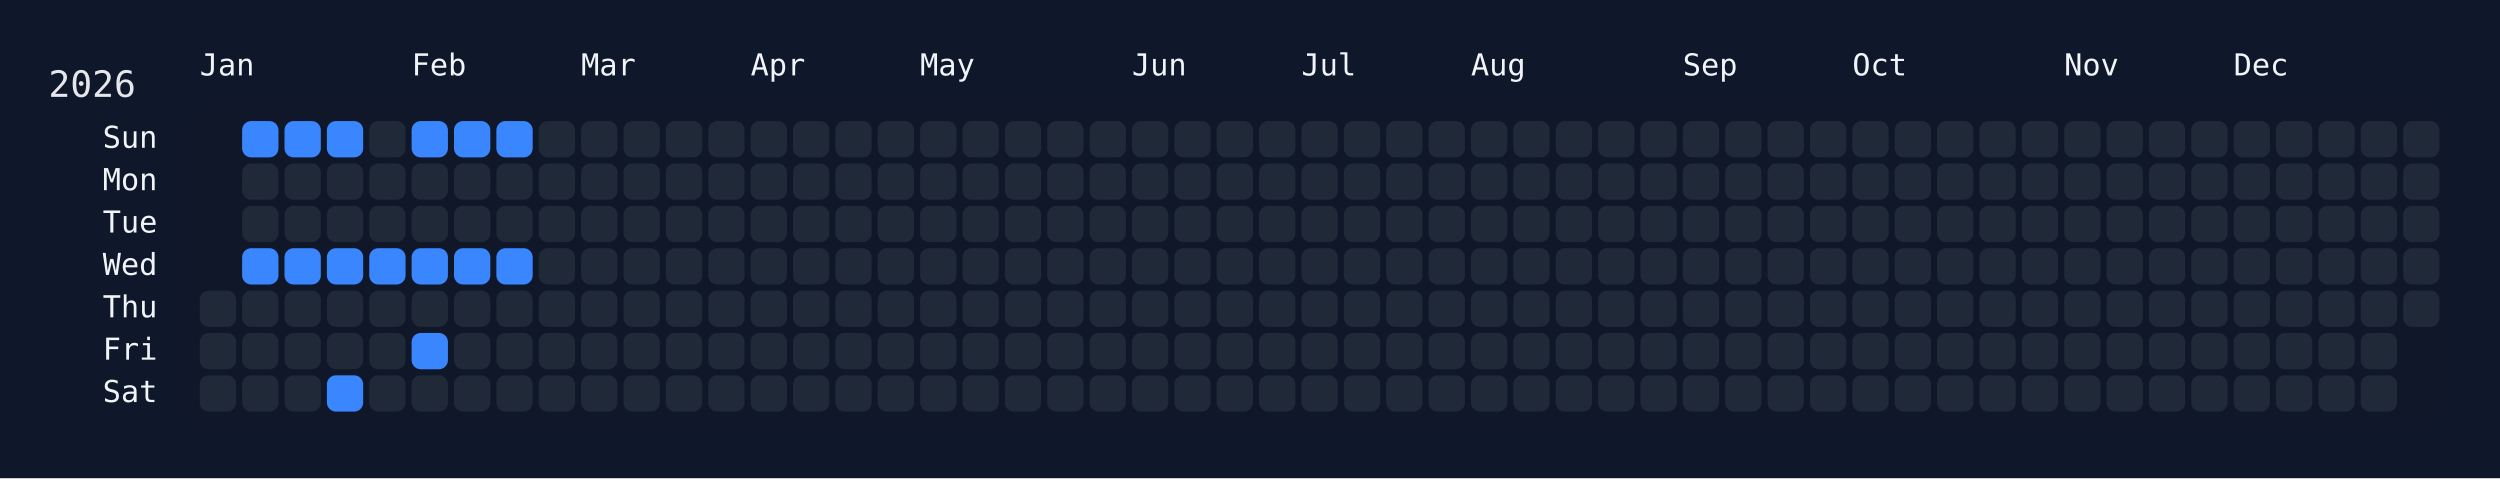
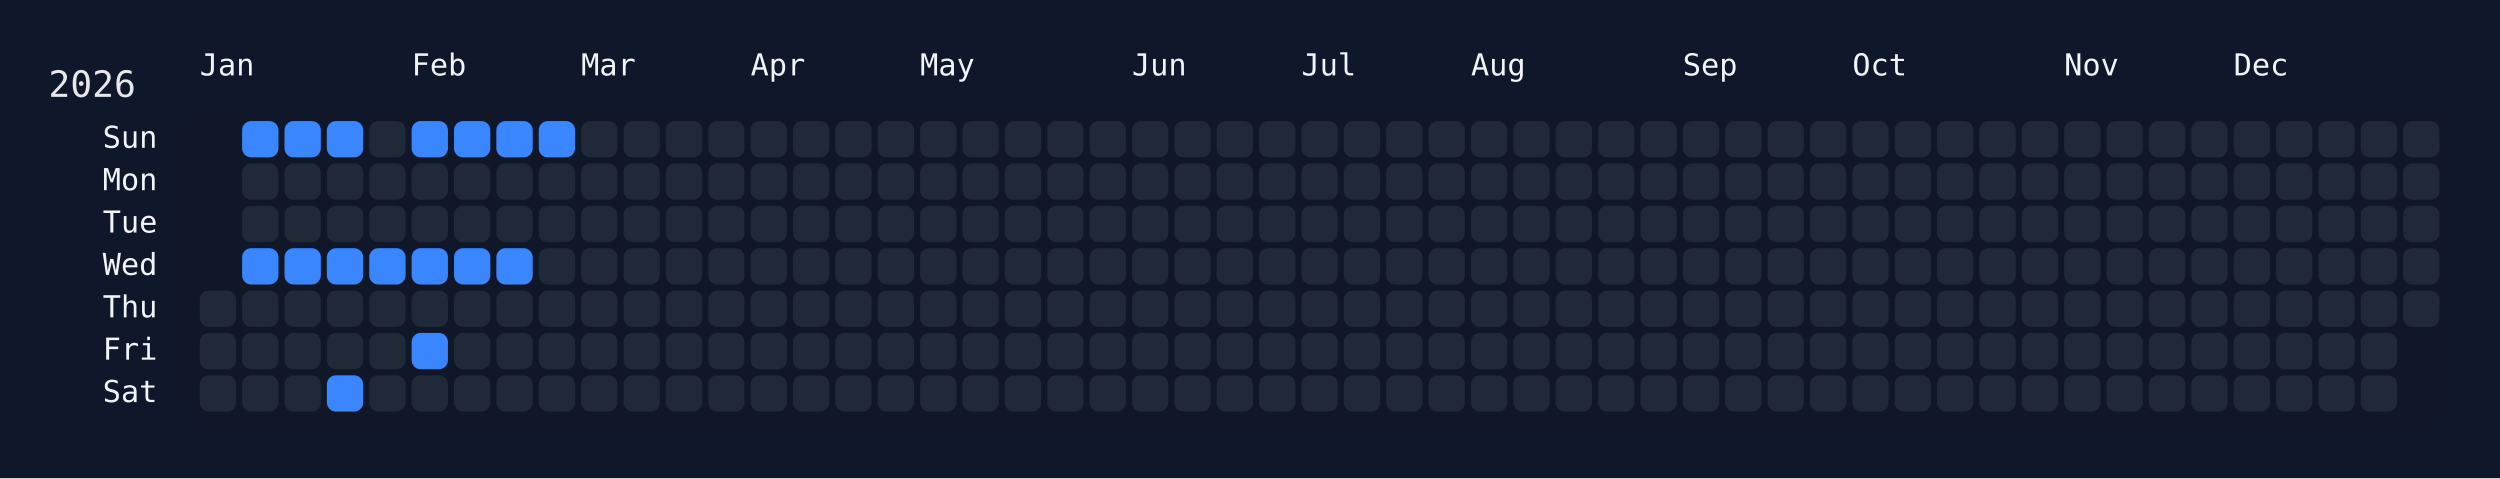
<svg xmlns="http://www.w3.org/2000/svg" width="826" height="158" viewBox="0 0 826 158">
  <rect width="826" height="158" fill="#0f172a" />
  <rect x="60" y="34" width="750" height="108" rx="12" ry="12" fill="rgba(15, 23, 42, 0.8)" />
  <text x="16" y="32" font-size="12" fill="#e5e7eb" font-family="JetBrains Mono, ui-monospace, SFMono-Regular, Menlo, Monaco, Consolas, monospace">2026</text>
  <text x="66" y="18" font-size="10" fill="#f1f5f9" font-family="JetBrains Mono, ui-monospace, SFMono-Regular, Menlo, Monaco, Consolas, monospace" dominant-baseline="hanging">Jan</text>
  <text x="136" y="18" font-size="10" fill="#f1f5f9" font-family="JetBrains Mono, ui-monospace, SFMono-Regular, Menlo, Monaco, Consolas, monospace" dominant-baseline="hanging">Feb</text>
  <text x="192" y="18" font-size="10" fill="#f1f5f9" font-family="JetBrains Mono, ui-monospace, SFMono-Regular, Menlo, Monaco, Consolas, monospace" dominant-baseline="hanging">Mar</text>
  <text x="248" y="18" font-size="10" fill="#f1f5f9" font-family="JetBrains Mono, ui-monospace, SFMono-Regular, Menlo, Monaco, Consolas, monospace" dominant-baseline="hanging">Apr</text>
  <text x="304" y="18" font-size="10" fill="#f1f5f9" font-family="JetBrains Mono, ui-monospace, SFMono-Regular, Menlo, Monaco, Consolas, monospace" dominant-baseline="hanging">May</text>
  <text x="374" y="18" font-size="10" fill="#f1f5f9" font-family="JetBrains Mono, ui-monospace, SFMono-Regular, Menlo, Monaco, Consolas, monospace" dominant-baseline="hanging">Jun</text>
  <text x="430" y="18" font-size="10" fill="#f1f5f9" font-family="JetBrains Mono, ui-monospace, SFMono-Regular, Menlo, Monaco, Consolas, monospace" dominant-baseline="hanging">Jul</text>
  <text x="486" y="18" font-size="10" fill="#f1f5f9" font-family="JetBrains Mono, ui-monospace, SFMono-Regular, Menlo, Monaco, Consolas, monospace" dominant-baseline="hanging">Aug</text>
  <text x="556" y="18" font-size="10" fill="#f1f5f9" font-family="JetBrains Mono, ui-monospace, SFMono-Regular, Menlo, Monaco, Consolas, monospace" dominant-baseline="hanging">Sep</text>
  <text x="612" y="18" font-size="10" fill="#f1f5f9" font-family="JetBrains Mono, ui-monospace, SFMono-Regular, Menlo, Monaco, Consolas, monospace" dominant-baseline="hanging">Oct</text>
  <text x="682" y="18" font-size="10" fill="#f1f5f9" font-family="JetBrains Mono, ui-monospace, SFMono-Regular, Menlo, Monaco, Consolas, monospace" dominant-baseline="hanging">Nov</text>
  <text x="738" y="18" font-size="10" fill="#f1f5f9" font-family="JetBrains Mono, ui-monospace, SFMono-Regular, Menlo, Monaco, Consolas, monospace" dominant-baseline="hanging">Dec</text>
  <text x="52" y="46.0" font-size="10" fill="#f1f5f9" font-family="JetBrains Mono, ui-monospace, SFMono-Regular, Menlo, Monaco, Consolas, monospace" text-anchor="end" dominant-baseline="middle">Sun</text>
  <text x="52" y="60.0" font-size="10" fill="#f1f5f9" font-family="JetBrains Mono, ui-monospace, SFMono-Regular, Menlo, Monaco, Consolas, monospace" text-anchor="end" dominant-baseline="middle">Mon</text>
  <text x="52" y="74.0" font-size="10" fill="#f1f5f9" font-family="JetBrains Mono, ui-monospace, SFMono-Regular, Menlo, Monaco, Consolas, monospace" text-anchor="end" dominant-baseline="middle">Tue</text>
  <text x="52" y="88.0" font-size="10" fill="#f1f5f9" font-family="JetBrains Mono, ui-monospace, SFMono-Regular, Menlo, Monaco, Consolas, monospace" text-anchor="end" dominant-baseline="middle">Wed</text>
  <text x="52" y="102.0" font-size="10" fill="#f1f5f9" font-family="JetBrains Mono, ui-monospace, SFMono-Regular, Menlo, Monaco, Consolas, monospace" text-anchor="end" dominant-baseline="middle">Thu</text>
  <text x="52" y="116.0" font-size="10" fill="#f1f5f9" font-family="JetBrains Mono, ui-monospace, SFMono-Regular, Menlo, Monaco, Consolas, monospace" text-anchor="end" dominant-baseline="middle">Fri</text>
  <text x="52" y="130.0" font-size="10" fill="#f1f5f9" font-family="JetBrains Mono, ui-monospace, SFMono-Regular, Menlo, Monaco, Consolas, monospace" text-anchor="end" dominant-baseline="middle">Sat</text>
  <g transform="translate(66,40)">
    <rect x="0" y="56" width="12" height="12" rx="3" ry="3" fill="#1f2937" data-date="2026-01-01" />
    <rect x="0" y="70" width="12" height="12" rx="3" ry="3" fill="#1f2937" data-date="2026-01-02" />
    <rect x="0" y="84" width="12" height="12" rx="3" ry="3" fill="#1f2937" data-date="2026-01-03" />
    <rect x="14" y="0" width="12" height="12" rx="3" ry="3" fill="#3a86ff" data-date="2026-01-04" />
    <rect x="14" y="14" width="12" height="12" rx="3" ry="3" fill="#1f2937" data-date="2026-01-05" />
    <rect x="14" y="28" width="12" height="12" rx="3" ry="3" fill="#1f2937" data-date="2026-01-06" />
    <rect x="14" y="42" width="12" height="12" rx="3" ry="3" fill="#3a86ff" data-date="2026-01-07" />
    <rect x="14" y="56" width="12" height="12" rx="3" ry="3" fill="#1f2937" data-date="2026-01-08" />
    <rect x="14" y="70" width="12" height="12" rx="3" ry="3" fill="#1f2937" data-date="2026-01-09" />
    <rect x="14" y="84" width="12" height="12" rx="3" ry="3" fill="#1f2937" data-date="2026-01-10" />
    <rect x="28" y="0" width="12" height="12" rx="3" ry="3" fill="#3a86ff" data-date="2026-01-11" />
    <rect x="28" y="14" width="12" height="12" rx="3" ry="3" fill="#1f2937" data-date="2026-01-12" />
    <rect x="28" y="28" width="12" height="12" rx="3" ry="3" fill="#1f2937" data-date="2026-01-13" />
    <rect x="28" y="42" width="12" height="12" rx="3" ry="3" fill="#3a86ff" data-date="2026-01-14" />
    <rect x="28" y="56" width="12" height="12" rx="3" ry="3" fill="#1f2937" data-date="2026-01-15" />
    <rect x="28" y="70" width="12" height="12" rx="3" ry="3" fill="#1f2937" data-date="2026-01-16" />
    <rect x="28" y="84" width="12" height="12" rx="3" ry="3" fill="#1f2937" data-date="2026-01-17" />
    <rect x="42" y="0" width="12" height="12" rx="3" ry="3" fill="#3a86ff" data-date="2026-01-18" />
    <rect x="42" y="14" width="12" height="12" rx="3" ry="3" fill="#1f2937" data-date="2026-01-19" />
    <rect x="42" y="28" width="12" height="12" rx="3" ry="3" fill="#1f2937" data-date="2026-01-20" />
    <rect x="42" y="42" width="12" height="12" rx="3" ry="3" fill="#3a86ff" data-date="2026-01-21" />
    <rect x="42" y="56" width="12" height="12" rx="3" ry="3" fill="#1f2937" data-date="2026-01-22" />
    <rect x="42" y="70" width="12" height="12" rx="3" ry="3" fill="#1f2937" data-date="2026-01-23" />
    <rect x="42" y="84" width="12" height="12" rx="3" ry="3" fill="#3a86ff" data-date="2026-01-24" />
    <rect x="56" y="0" width="12" height="12" rx="3" ry="3" fill="#1f2937" data-date="2026-01-25" />
    <rect x="56" y="14" width="12" height="12" rx="3" ry="3" fill="#1f2937" data-date="2026-01-26" />
    <rect x="56" y="28" width="12" height="12" rx="3" ry="3" fill="#1f2937" data-date="2026-01-27" />
    <rect x="56" y="42" width="12" height="12" rx="3" ry="3" fill="#3a86ff" data-date="2026-01-28" />
    <rect x="56" y="56" width="12" height="12" rx="3" ry="3" fill="#1f2937" data-date="2026-01-29" />
    <rect x="56" y="70" width="12" height="12" rx="3" ry="3" fill="#1f2937" data-date="2026-01-30" />
    <rect x="56" y="84" width="12" height="12" rx="3" ry="3" fill="#1f2937" data-date="2026-01-31" />
    <rect x="70" y="0" width="12" height="12" rx="3" ry="3" fill="#3a86ff" data-date="2026-02-01" />
    <rect x="70" y="14" width="12" height="12" rx="3" ry="3" fill="#1f2937" data-date="2026-02-02" />
    <rect x="70" y="28" width="12" height="12" rx="3" ry="3" fill="#1f2937" data-date="2026-02-03" />
    <rect x="70" y="42" width="12" height="12" rx="3" ry="3" fill="#3a86ff" data-date="2026-02-04" />
    <rect x="70" y="56" width="12" height="12" rx="3" ry="3" fill="#1f2937" data-date="2026-02-05" />
    <rect x="70" y="70" width="12" height="12" rx="3" ry="3" fill="#3a86ff" data-date="2026-02-06" />
    <rect x="70" y="84" width="12" height="12" rx="3" ry="3" fill="#1f2937" data-date="2026-02-07" />
    <rect x="84" y="0" width="12" height="12" rx="3" ry="3" fill="#3a86ff" data-date="2026-02-08" />
    <rect x="84" y="14" width="12" height="12" rx="3" ry="3" fill="#1f2937" data-date="2026-02-09" />
    <rect x="84" y="28" width="12" height="12" rx="3" ry="3" fill="#1f2937" data-date="2026-02-10" />
    <rect x="84" y="42" width="12" height="12" rx="3" ry="3" fill="#3a86ff" data-date="2026-02-11" />
    <rect x="84" y="56" width="12" height="12" rx="3" ry="3" fill="#1f2937" data-date="2026-02-12" />
    <rect x="84" y="70" width="12" height="12" rx="3" ry="3" fill="#1f2937" data-date="2026-02-13" />
    <rect x="84" y="84" width="12" height="12" rx="3" ry="3" fill="#1f2937" data-date="2026-02-14" />
    <rect x="98" y="0" width="12" height="12" rx="3" ry="3" fill="#3a86ff" data-date="2026-02-15" />
    <rect x="98" y="14" width="12" height="12" rx="3" ry="3" fill="#1f2937" data-date="2026-02-16" />
    <rect x="98" y="28" width="12" height="12" rx="3" ry="3" fill="#1f2937" data-date="2026-02-17" />
    <rect x="98" y="42" width="12" height="12" rx="3" ry="3" fill="#3a86ff" data-date="2026-02-18" />
    <rect x="98" y="56" width="12" height="12" rx="3" ry="3" fill="#1f2937" data-date="2026-02-19" />
    <rect x="98" y="70" width="12" height="12" rx="3" ry="3" fill="#1f2937" data-date="2026-02-20" />
    <rect x="98" y="84" width="12" height="12" rx="3" ry="3" fill="#1f2937" data-date="2026-02-21" />
-     <rect x="112" y="0" width="12" height="12" rx="3" ry="3" fill="#1f2937" data-date="2026-02-22" />
+     <rect x="112" y="0" width="12" height="12" rx="3" ry="3" fill="#3a86ff" data-date="2026-02-22" />
    <rect x="112" y="14" width="12" height="12" rx="3" ry="3" fill="#1f2937" data-date="2026-02-23" />
    <rect x="112" y="28" width="12" height="12" rx="3" ry="3" fill="#1f2937" data-date="2026-02-24" />
    <rect x="112" y="42" width="12" height="12" rx="3" ry="3" fill="#1f2937" data-date="2026-02-25" />
    <rect x="112" y="56" width="12" height="12" rx="3" ry="3" fill="#1f2937" data-date="2026-02-26" />
    <rect x="112" y="70" width="12" height="12" rx="3" ry="3" fill="#1f2937" data-date="2026-02-27" />
    <rect x="112" y="84" width="12" height="12" rx="3" ry="3" fill="#1f2937" data-date="2026-02-28" />
    <rect x="126" y="0" width="12" height="12" rx="3" ry="3" fill="#1f2937" data-date="2026-03-01" />
    <rect x="126" y="14" width="12" height="12" rx="3" ry="3" fill="#1f2937" data-date="2026-03-02" />
    <rect x="126" y="28" width="12" height="12" rx="3" ry="3" fill="#1f2937" data-date="2026-03-03" />
    <rect x="126" y="42" width="12" height="12" rx="3" ry="3" fill="#1f2937" data-date="2026-03-04" />
    <rect x="126" y="56" width="12" height="12" rx="3" ry="3" fill="#1f2937" data-date="2026-03-05" />
    <rect x="126" y="70" width="12" height="12" rx="3" ry="3" fill="#1f2937" data-date="2026-03-06" />
    <rect x="126" y="84" width="12" height="12" rx="3" ry="3" fill="#1f2937" data-date="2026-03-07" />
    <rect x="140" y="0" width="12" height="12" rx="3" ry="3" fill="#1f2937" data-date="2026-03-08" />
    <rect x="140" y="14" width="12" height="12" rx="3" ry="3" fill="#1f2937" data-date="2026-03-09" />
    <rect x="140" y="28" width="12" height="12" rx="3" ry="3" fill="#1f2937" data-date="2026-03-10" />
    <rect x="140" y="42" width="12" height="12" rx="3" ry="3" fill="#1f2937" data-date="2026-03-11" />
    <rect x="140" y="56" width="12" height="12" rx="3" ry="3" fill="#1f2937" data-date="2026-03-12" />
    <rect x="140" y="70" width="12" height="12" rx="3" ry="3" fill="#1f2937" data-date="2026-03-13" />
    <rect x="140" y="84" width="12" height="12" rx="3" ry="3" fill="#1f2937" data-date="2026-03-14" />
    <rect x="154" y="0" width="12" height="12" rx="3" ry="3" fill="#1f2937" data-date="2026-03-15" />
    <rect x="154" y="14" width="12" height="12" rx="3" ry="3" fill="#1f2937" data-date="2026-03-16" />
    <rect x="154" y="28" width="12" height="12" rx="3" ry="3" fill="#1f2937" data-date="2026-03-17" />
    <rect x="154" y="42" width="12" height="12" rx="3" ry="3" fill="#1f2937" data-date="2026-03-18" />
    <rect x="154" y="56" width="12" height="12" rx="3" ry="3" fill="#1f2937" data-date="2026-03-19" />
    <rect x="154" y="70" width="12" height="12" rx="3" ry="3" fill="#1f2937" data-date="2026-03-20" />
    <rect x="154" y="84" width="12" height="12" rx="3" ry="3" fill="#1f2937" data-date="2026-03-21" />
    <rect x="168" y="0" width="12" height="12" rx="3" ry="3" fill="#1f2937" data-date="2026-03-22" />
    <rect x="168" y="14" width="12" height="12" rx="3" ry="3" fill="#1f2937" data-date="2026-03-23" />
    <rect x="168" y="28" width="12" height="12" rx="3" ry="3" fill="#1f2937" data-date="2026-03-24" />
    <rect x="168" y="42" width="12" height="12" rx="3" ry="3" fill="#1f2937" data-date="2026-03-25" />
    <rect x="168" y="56" width="12" height="12" rx="3" ry="3" fill="#1f2937" data-date="2026-03-26" />
    <rect x="168" y="70" width="12" height="12" rx="3" ry="3" fill="#1f2937" data-date="2026-03-27" />
    <rect x="168" y="84" width="12" height="12" rx="3" ry="3" fill="#1f2937" data-date="2026-03-28" />
    <rect x="182" y="0" width="12" height="12" rx="3" ry="3" fill="#1f2937" data-date="2026-03-29" />
    <rect x="182" y="14" width="12" height="12" rx="3" ry="3" fill="#1f2937" data-date="2026-03-30" />
    <rect x="182" y="28" width="12" height="12" rx="3" ry="3" fill="#1f2937" data-date="2026-03-31" />
    <rect x="182" y="42" width="12" height="12" rx="3" ry="3" fill="#1f2937" data-date="2026-04-01" />
    <rect x="182" y="56" width="12" height="12" rx="3" ry="3" fill="#1f2937" data-date="2026-04-02" />
    <rect x="182" y="70" width="12" height="12" rx="3" ry="3" fill="#1f2937" data-date="2026-04-03" />
    <rect x="182" y="84" width="12" height="12" rx="3" ry="3" fill="#1f2937" data-date="2026-04-04" />
    <rect x="196" y="0" width="12" height="12" rx="3" ry="3" fill="#1f2937" data-date="2026-04-05" />
    <rect x="196" y="14" width="12" height="12" rx="3" ry="3" fill="#1f2937" data-date="2026-04-06" />
    <rect x="196" y="28" width="12" height="12" rx="3" ry="3" fill="#1f2937" data-date="2026-04-07" />
    <rect x="196" y="42" width="12" height="12" rx="3" ry="3" fill="#1f2937" data-date="2026-04-08" />
    <rect x="196" y="56" width="12" height="12" rx="3" ry="3" fill="#1f2937" data-date="2026-04-09" />
    <rect x="196" y="70" width="12" height="12" rx="3" ry="3" fill="#1f2937" data-date="2026-04-10" />
    <rect x="196" y="84" width="12" height="12" rx="3" ry="3" fill="#1f2937" data-date="2026-04-11" />
    <rect x="210" y="0" width="12" height="12" rx="3" ry="3" fill="#1f2937" data-date="2026-04-12" />
    <rect x="210" y="14" width="12" height="12" rx="3" ry="3" fill="#1f2937" data-date="2026-04-13" />
    <rect x="210" y="28" width="12" height="12" rx="3" ry="3" fill="#1f2937" data-date="2026-04-14" />
    <rect x="210" y="42" width="12" height="12" rx="3" ry="3" fill="#1f2937" data-date="2026-04-15" />
    <rect x="210" y="56" width="12" height="12" rx="3" ry="3" fill="#1f2937" data-date="2026-04-16" />
    <rect x="210" y="70" width="12" height="12" rx="3" ry="3" fill="#1f2937" data-date="2026-04-17" />
    <rect x="210" y="84" width="12" height="12" rx="3" ry="3" fill="#1f2937" data-date="2026-04-18" />
    <rect x="224" y="0" width="12" height="12" rx="3" ry="3" fill="#1f2937" data-date="2026-04-19" />
    <rect x="224" y="14" width="12" height="12" rx="3" ry="3" fill="#1f2937" data-date="2026-04-20" />
    <rect x="224" y="28" width="12" height="12" rx="3" ry="3" fill="#1f2937" data-date="2026-04-21" />
    <rect x="224" y="42" width="12" height="12" rx="3" ry="3" fill="#1f2937" data-date="2026-04-22" />
    <rect x="224" y="56" width="12" height="12" rx="3" ry="3" fill="#1f2937" data-date="2026-04-23" />
    <rect x="224" y="70" width="12" height="12" rx="3" ry="3" fill="#1f2937" data-date="2026-04-24" />
    <rect x="224" y="84" width="12" height="12" rx="3" ry="3" fill="#1f2937" data-date="2026-04-25" />
    <rect x="238" y="0" width="12" height="12" rx="3" ry="3" fill="#1f2937" data-date="2026-04-26" />
    <rect x="238" y="14" width="12" height="12" rx="3" ry="3" fill="#1f2937" data-date="2026-04-27" />
    <rect x="238" y="28" width="12" height="12" rx="3" ry="3" fill="#1f2937" data-date="2026-04-28" />
    <rect x="238" y="42" width="12" height="12" rx="3" ry="3" fill="#1f2937" data-date="2026-04-29" />
    <rect x="238" y="56" width="12" height="12" rx="3" ry="3" fill="#1f2937" data-date="2026-04-30" />
    <rect x="238" y="70" width="12" height="12" rx="3" ry="3" fill="#1f2937" data-date="2026-05-01" />
    <rect x="238" y="84" width="12" height="12" rx="3" ry="3" fill="#1f2937" data-date="2026-05-02" />
    <rect x="252" y="0" width="12" height="12" rx="3" ry="3" fill="#1f2937" data-date="2026-05-03" />
    <rect x="252" y="14" width="12" height="12" rx="3" ry="3" fill="#1f2937" data-date="2026-05-04" />
    <rect x="252" y="28" width="12" height="12" rx="3" ry="3" fill="#1f2937" data-date="2026-05-05" />
    <rect x="252" y="42" width="12" height="12" rx="3" ry="3" fill="#1f2937" data-date="2026-05-06" />
    <rect x="252" y="56" width="12" height="12" rx="3" ry="3" fill="#1f2937" data-date="2026-05-07" />
    <rect x="252" y="70" width="12" height="12" rx="3" ry="3" fill="#1f2937" data-date="2026-05-08" />
    <rect x="252" y="84" width="12" height="12" rx="3" ry="3" fill="#1f2937" data-date="2026-05-09" />
    <rect x="266" y="0" width="12" height="12" rx="3" ry="3" fill="#1f2937" data-date="2026-05-10" />
    <rect x="266" y="14" width="12" height="12" rx="3" ry="3" fill="#1f2937" data-date="2026-05-11" />
    <rect x="266" y="28" width="12" height="12" rx="3" ry="3" fill="#1f2937" data-date="2026-05-12" />
    <rect x="266" y="42" width="12" height="12" rx="3" ry="3" fill="#1f2937" data-date="2026-05-13" />
    <rect x="266" y="56" width="12" height="12" rx="3" ry="3" fill="#1f2937" data-date="2026-05-14" />
    <rect x="266" y="70" width="12" height="12" rx="3" ry="3" fill="#1f2937" data-date="2026-05-15" />
    <rect x="266" y="84" width="12" height="12" rx="3" ry="3" fill="#1f2937" data-date="2026-05-16" />
    <rect x="280" y="0" width="12" height="12" rx="3" ry="3" fill="#1f2937" data-date="2026-05-17" />
    <rect x="280" y="14" width="12" height="12" rx="3" ry="3" fill="#1f2937" data-date="2026-05-18" />
    <rect x="280" y="28" width="12" height="12" rx="3" ry="3" fill="#1f2937" data-date="2026-05-19" />
    <rect x="280" y="42" width="12" height="12" rx="3" ry="3" fill="#1f2937" data-date="2026-05-20" />
    <rect x="280" y="56" width="12" height="12" rx="3" ry="3" fill="#1f2937" data-date="2026-05-21" />
    <rect x="280" y="70" width="12" height="12" rx="3" ry="3" fill="#1f2937" data-date="2026-05-22" />
    <rect x="280" y="84" width="12" height="12" rx="3" ry="3" fill="#1f2937" data-date="2026-05-23" />
    <rect x="294" y="0" width="12" height="12" rx="3" ry="3" fill="#1f2937" data-date="2026-05-24" />
    <rect x="294" y="14" width="12" height="12" rx="3" ry="3" fill="#1f2937" data-date="2026-05-25" />
    <rect x="294" y="28" width="12" height="12" rx="3" ry="3" fill="#1f2937" data-date="2026-05-26" />
    <rect x="294" y="42" width="12" height="12" rx="3" ry="3" fill="#1f2937" data-date="2026-05-27" />
    <rect x="294" y="56" width="12" height="12" rx="3" ry="3" fill="#1f2937" data-date="2026-05-28" />
    <rect x="294" y="70" width="12" height="12" rx="3" ry="3" fill="#1f2937" data-date="2026-05-29" />
    <rect x="294" y="84" width="12" height="12" rx="3" ry="3" fill="#1f2937" data-date="2026-05-30" />
    <rect x="308" y="0" width="12" height="12" rx="3" ry="3" fill="#1f2937" data-date="2026-05-31" />
    <rect x="308" y="14" width="12" height="12" rx="3" ry="3" fill="#1f2937" data-date="2026-06-01" />
    <rect x="308" y="28" width="12" height="12" rx="3" ry="3" fill="#1f2937" data-date="2026-06-02" />
    <rect x="308" y="42" width="12" height="12" rx="3" ry="3" fill="#1f2937" data-date="2026-06-03" />
    <rect x="308" y="56" width="12" height="12" rx="3" ry="3" fill="#1f2937" data-date="2026-06-04" />
    <rect x="308" y="70" width="12" height="12" rx="3" ry="3" fill="#1f2937" data-date="2026-06-05" />
    <rect x="308" y="84" width="12" height="12" rx="3" ry="3" fill="#1f2937" data-date="2026-06-06" />
    <rect x="322" y="0" width="12" height="12" rx="3" ry="3" fill="#1f2937" data-date="2026-06-07" />
    <rect x="322" y="14" width="12" height="12" rx="3" ry="3" fill="#1f2937" data-date="2026-06-08" />
    <rect x="322" y="28" width="12" height="12" rx="3" ry="3" fill="#1f2937" data-date="2026-06-09" />
    <rect x="322" y="42" width="12" height="12" rx="3" ry="3" fill="#1f2937" data-date="2026-06-10" />
    <rect x="322" y="56" width="12" height="12" rx="3" ry="3" fill="#1f2937" data-date="2026-06-11" />
    <rect x="322" y="70" width="12" height="12" rx="3" ry="3" fill="#1f2937" data-date="2026-06-12" />
    <rect x="322" y="84" width="12" height="12" rx="3" ry="3" fill="#1f2937" data-date="2026-06-13" />
    <rect x="336" y="0" width="12" height="12" rx="3" ry="3" fill="#1f2937" data-date="2026-06-14" />
    <rect x="336" y="14" width="12" height="12" rx="3" ry="3" fill="#1f2937" data-date="2026-06-15" />
    <rect x="336" y="28" width="12" height="12" rx="3" ry="3" fill="#1f2937" data-date="2026-06-16" />
    <rect x="336" y="42" width="12" height="12" rx="3" ry="3" fill="#1f2937" data-date="2026-06-17" />
    <rect x="336" y="56" width="12" height="12" rx="3" ry="3" fill="#1f2937" data-date="2026-06-18" />
    <rect x="336" y="70" width="12" height="12" rx="3" ry="3" fill="#1f2937" data-date="2026-06-19" />
    <rect x="336" y="84" width="12" height="12" rx="3" ry="3" fill="#1f2937" data-date="2026-06-20" />
    <rect x="350" y="0" width="12" height="12" rx="3" ry="3" fill="#1f2937" data-date="2026-06-21" />
    <rect x="350" y="14" width="12" height="12" rx="3" ry="3" fill="#1f2937" data-date="2026-06-22" />
    <rect x="350" y="28" width="12" height="12" rx="3" ry="3" fill="#1f2937" data-date="2026-06-23" />
    <rect x="350" y="42" width="12" height="12" rx="3" ry="3" fill="#1f2937" data-date="2026-06-24" />
    <rect x="350" y="56" width="12" height="12" rx="3" ry="3" fill="#1f2937" data-date="2026-06-25" />
    <rect x="350" y="70" width="12" height="12" rx="3" ry="3" fill="#1f2937" data-date="2026-06-26" />
    <rect x="350" y="84" width="12" height="12" rx="3" ry="3" fill="#1f2937" data-date="2026-06-27" />
    <rect x="364" y="0" width="12" height="12" rx="3" ry="3" fill="#1f2937" data-date="2026-06-28" />
    <rect x="364" y="14" width="12" height="12" rx="3" ry="3" fill="#1f2937" data-date="2026-06-29" />
    <rect x="364" y="28" width="12" height="12" rx="3" ry="3" fill="#1f2937" data-date="2026-06-30" />
    <rect x="364" y="42" width="12" height="12" rx="3" ry="3" fill="#1f2937" data-date="2026-07-01" />
    <rect x="364" y="56" width="12" height="12" rx="3" ry="3" fill="#1f2937" data-date="2026-07-02" />
    <rect x="364" y="70" width="12" height="12" rx="3" ry="3" fill="#1f2937" data-date="2026-07-03" />
    <rect x="364" y="84" width="12" height="12" rx="3" ry="3" fill="#1f2937" data-date="2026-07-04" />
    <rect x="378" y="0" width="12" height="12" rx="3" ry="3" fill="#1f2937" data-date="2026-07-05" />
    <rect x="378" y="14" width="12" height="12" rx="3" ry="3" fill="#1f2937" data-date="2026-07-06" />
    <rect x="378" y="28" width="12" height="12" rx="3" ry="3" fill="#1f2937" data-date="2026-07-07" />
    <rect x="378" y="42" width="12" height="12" rx="3" ry="3" fill="#1f2937" data-date="2026-07-08" />
    <rect x="378" y="56" width="12" height="12" rx="3" ry="3" fill="#1f2937" data-date="2026-07-09" />
    <rect x="378" y="70" width="12" height="12" rx="3" ry="3" fill="#1f2937" data-date="2026-07-10" />
    <rect x="378" y="84" width="12" height="12" rx="3" ry="3" fill="#1f2937" data-date="2026-07-11" />
    <rect x="392" y="0" width="12" height="12" rx="3" ry="3" fill="#1f2937" data-date="2026-07-12" />
    <rect x="392" y="14" width="12" height="12" rx="3" ry="3" fill="#1f2937" data-date="2026-07-13" />
    <rect x="392" y="28" width="12" height="12" rx="3" ry="3" fill="#1f2937" data-date="2026-07-14" />
    <rect x="392" y="42" width="12" height="12" rx="3" ry="3" fill="#1f2937" data-date="2026-07-15" />
    <rect x="392" y="56" width="12" height="12" rx="3" ry="3" fill="#1f2937" data-date="2026-07-16" />
    <rect x="392" y="70" width="12" height="12" rx="3" ry="3" fill="#1f2937" data-date="2026-07-17" />
    <rect x="392" y="84" width="12" height="12" rx="3" ry="3" fill="#1f2937" data-date="2026-07-18" />
    <rect x="406" y="0" width="12" height="12" rx="3" ry="3" fill="#1f2937" data-date="2026-07-19" />
    <rect x="406" y="14" width="12" height="12" rx="3" ry="3" fill="#1f2937" data-date="2026-07-20" />
    <rect x="406" y="28" width="12" height="12" rx="3" ry="3" fill="#1f2937" data-date="2026-07-21" />
    <rect x="406" y="42" width="12" height="12" rx="3" ry="3" fill="#1f2937" data-date="2026-07-22" />
    <rect x="406" y="56" width="12" height="12" rx="3" ry="3" fill="#1f2937" data-date="2026-07-23" />
    <rect x="406" y="70" width="12" height="12" rx="3" ry="3" fill="#1f2937" data-date="2026-07-24" />
    <rect x="406" y="84" width="12" height="12" rx="3" ry="3" fill="#1f2937" data-date="2026-07-25" />
    <rect x="420" y="0" width="12" height="12" rx="3" ry="3" fill="#1f2937" data-date="2026-07-26" />
    <rect x="420" y="14" width="12" height="12" rx="3" ry="3" fill="#1f2937" data-date="2026-07-27" />
    <rect x="420" y="28" width="12" height="12" rx="3" ry="3" fill="#1f2937" data-date="2026-07-28" />
    <rect x="420" y="42" width="12" height="12" rx="3" ry="3" fill="#1f2937" data-date="2026-07-29" />
    <rect x="420" y="56" width="12" height="12" rx="3" ry="3" fill="#1f2937" data-date="2026-07-30" />
    <rect x="420" y="70" width="12" height="12" rx="3" ry="3" fill="#1f2937" data-date="2026-07-31" />
    <rect x="420" y="84" width="12" height="12" rx="3" ry="3" fill="#1f2937" data-date="2026-08-01" />
    <rect x="434" y="0" width="12" height="12" rx="3" ry="3" fill="#1f2937" data-date="2026-08-02" />
    <rect x="434" y="14" width="12" height="12" rx="3" ry="3" fill="#1f2937" data-date="2026-08-03" />
    <rect x="434" y="28" width="12" height="12" rx="3" ry="3" fill="#1f2937" data-date="2026-08-04" />
    <rect x="434" y="42" width="12" height="12" rx="3" ry="3" fill="#1f2937" data-date="2026-08-05" />
    <rect x="434" y="56" width="12" height="12" rx="3" ry="3" fill="#1f2937" data-date="2026-08-06" />
    <rect x="434" y="70" width="12" height="12" rx="3" ry="3" fill="#1f2937" data-date="2026-08-07" />
    <rect x="434" y="84" width="12" height="12" rx="3" ry="3" fill="#1f2937" data-date="2026-08-08" />
    <rect x="448" y="0" width="12" height="12" rx="3" ry="3" fill="#1f2937" data-date="2026-08-09" />
    <rect x="448" y="14" width="12" height="12" rx="3" ry="3" fill="#1f2937" data-date="2026-08-10" />
    <rect x="448" y="28" width="12" height="12" rx="3" ry="3" fill="#1f2937" data-date="2026-08-11" />
    <rect x="448" y="42" width="12" height="12" rx="3" ry="3" fill="#1f2937" data-date="2026-08-12" />
    <rect x="448" y="56" width="12" height="12" rx="3" ry="3" fill="#1f2937" data-date="2026-08-13" />
    <rect x="448" y="70" width="12" height="12" rx="3" ry="3" fill="#1f2937" data-date="2026-08-14" />
    <rect x="448" y="84" width="12" height="12" rx="3" ry="3" fill="#1f2937" data-date="2026-08-15" />
    <rect x="462" y="0" width="12" height="12" rx="3" ry="3" fill="#1f2937" data-date="2026-08-16" />
    <rect x="462" y="14" width="12" height="12" rx="3" ry="3" fill="#1f2937" data-date="2026-08-17" />
    <rect x="462" y="28" width="12" height="12" rx="3" ry="3" fill="#1f2937" data-date="2026-08-18" />
    <rect x="462" y="42" width="12" height="12" rx="3" ry="3" fill="#1f2937" data-date="2026-08-19" />
    <rect x="462" y="56" width="12" height="12" rx="3" ry="3" fill="#1f2937" data-date="2026-08-20" />
    <rect x="462" y="70" width="12" height="12" rx="3" ry="3" fill="#1f2937" data-date="2026-08-21" />
    <rect x="462" y="84" width="12" height="12" rx="3" ry="3" fill="#1f2937" data-date="2026-08-22" />
    <rect x="476" y="0" width="12" height="12" rx="3" ry="3" fill="#1f2937" data-date="2026-08-23" />
    <rect x="476" y="14" width="12" height="12" rx="3" ry="3" fill="#1f2937" data-date="2026-08-24" />
    <rect x="476" y="28" width="12" height="12" rx="3" ry="3" fill="#1f2937" data-date="2026-08-25" />
    <rect x="476" y="42" width="12" height="12" rx="3" ry="3" fill="#1f2937" data-date="2026-08-26" />
    <rect x="476" y="56" width="12" height="12" rx="3" ry="3" fill="#1f2937" data-date="2026-08-27" />
    <rect x="476" y="70" width="12" height="12" rx="3" ry="3" fill="#1f2937" data-date="2026-08-28" />
    <rect x="476" y="84" width="12" height="12" rx="3" ry="3" fill="#1f2937" data-date="2026-08-29" />
    <rect x="490" y="0" width="12" height="12" rx="3" ry="3" fill="#1f2937" data-date="2026-08-30" />
    <rect x="490" y="14" width="12" height="12" rx="3" ry="3" fill="#1f2937" data-date="2026-08-31" />
    <rect x="490" y="28" width="12" height="12" rx="3" ry="3" fill="#1f2937" data-date="2026-09-01" />
    <rect x="490" y="42" width="12" height="12" rx="3" ry="3" fill="#1f2937" data-date="2026-09-02" />
    <rect x="490" y="56" width="12" height="12" rx="3" ry="3" fill="#1f2937" data-date="2026-09-03" />
    <rect x="490" y="70" width="12" height="12" rx="3" ry="3" fill="#1f2937" data-date="2026-09-04" />
    <rect x="490" y="84" width="12" height="12" rx="3" ry="3" fill="#1f2937" data-date="2026-09-05" />
    <rect x="504" y="0" width="12" height="12" rx="3" ry="3" fill="#1f2937" data-date="2026-09-06" />
    <rect x="504" y="14" width="12" height="12" rx="3" ry="3" fill="#1f2937" data-date="2026-09-07" />
    <rect x="504" y="28" width="12" height="12" rx="3" ry="3" fill="#1f2937" data-date="2026-09-08" />
    <rect x="504" y="42" width="12" height="12" rx="3" ry="3" fill="#1f2937" data-date="2026-09-09" />
    <rect x="504" y="56" width="12" height="12" rx="3" ry="3" fill="#1f2937" data-date="2026-09-10" />
    <rect x="504" y="70" width="12" height="12" rx="3" ry="3" fill="#1f2937" data-date="2026-09-11" />
    <rect x="504" y="84" width="12" height="12" rx="3" ry="3" fill="#1f2937" data-date="2026-09-12" />
    <rect x="518" y="0" width="12" height="12" rx="3" ry="3" fill="#1f2937" data-date="2026-09-13" />
    <rect x="518" y="14" width="12" height="12" rx="3" ry="3" fill="#1f2937" data-date="2026-09-14" />
    <rect x="518" y="28" width="12" height="12" rx="3" ry="3" fill="#1f2937" data-date="2026-09-15" />
    <rect x="518" y="42" width="12" height="12" rx="3" ry="3" fill="#1f2937" data-date="2026-09-16" />
    <rect x="518" y="56" width="12" height="12" rx="3" ry="3" fill="#1f2937" data-date="2026-09-17" />
    <rect x="518" y="70" width="12" height="12" rx="3" ry="3" fill="#1f2937" data-date="2026-09-18" />
    <rect x="518" y="84" width="12" height="12" rx="3" ry="3" fill="#1f2937" data-date="2026-09-19" />
    <rect x="532" y="0" width="12" height="12" rx="3" ry="3" fill="#1f2937" data-date="2026-09-20" />
    <rect x="532" y="14" width="12" height="12" rx="3" ry="3" fill="#1f2937" data-date="2026-09-21" />
    <rect x="532" y="28" width="12" height="12" rx="3" ry="3" fill="#1f2937" data-date="2026-09-22" />
    <rect x="532" y="42" width="12" height="12" rx="3" ry="3" fill="#1f2937" data-date="2026-09-23" />
    <rect x="532" y="56" width="12" height="12" rx="3" ry="3" fill="#1f2937" data-date="2026-09-24" />
    <rect x="532" y="70" width="12" height="12" rx="3" ry="3" fill="#1f2937" data-date="2026-09-25" />
    <rect x="532" y="84" width="12" height="12" rx="3" ry="3" fill="#1f2937" data-date="2026-09-26" />
    <rect x="546" y="0" width="12" height="12" rx="3" ry="3" fill="#1f2937" data-date="2026-09-27" />
    <rect x="546" y="14" width="12" height="12" rx="3" ry="3" fill="#1f2937" data-date="2026-09-28" />
    <rect x="546" y="28" width="12" height="12" rx="3" ry="3" fill="#1f2937" data-date="2026-09-29" />
    <rect x="546" y="42" width="12" height="12" rx="3" ry="3" fill="#1f2937" data-date="2026-09-30" />
    <rect x="546" y="56" width="12" height="12" rx="3" ry="3" fill="#1f2937" data-date="2026-10-01" />
    <rect x="546" y="70" width="12" height="12" rx="3" ry="3" fill="#1f2937" data-date="2026-10-02" />
    <rect x="546" y="84" width="12" height="12" rx="3" ry="3" fill="#1f2937" data-date="2026-10-03" />
    <rect x="560" y="0" width="12" height="12" rx="3" ry="3" fill="#1f2937" data-date="2026-10-04" />
    <rect x="560" y="14" width="12" height="12" rx="3" ry="3" fill="#1f2937" data-date="2026-10-05" />
    <rect x="560" y="28" width="12" height="12" rx="3" ry="3" fill="#1f2937" data-date="2026-10-06" />
    <rect x="560" y="42" width="12" height="12" rx="3" ry="3" fill="#1f2937" data-date="2026-10-07" />
    <rect x="560" y="56" width="12" height="12" rx="3" ry="3" fill="#1f2937" data-date="2026-10-08" />
    <rect x="560" y="70" width="12" height="12" rx="3" ry="3" fill="#1f2937" data-date="2026-10-09" />
    <rect x="560" y="84" width="12" height="12" rx="3" ry="3" fill="#1f2937" data-date="2026-10-10" />
    <rect x="574" y="0" width="12" height="12" rx="3" ry="3" fill="#1f2937" data-date="2026-10-11" />
    <rect x="574" y="14" width="12" height="12" rx="3" ry="3" fill="#1f2937" data-date="2026-10-12" />
    <rect x="574" y="28" width="12" height="12" rx="3" ry="3" fill="#1f2937" data-date="2026-10-13" />
    <rect x="574" y="42" width="12" height="12" rx="3" ry="3" fill="#1f2937" data-date="2026-10-14" />
    <rect x="574" y="56" width="12" height="12" rx="3" ry="3" fill="#1f2937" data-date="2026-10-15" />
    <rect x="574" y="70" width="12" height="12" rx="3" ry="3" fill="#1f2937" data-date="2026-10-16" />
    <rect x="574" y="84" width="12" height="12" rx="3" ry="3" fill="#1f2937" data-date="2026-10-17" />
    <rect x="588" y="0" width="12" height="12" rx="3" ry="3" fill="#1f2937" data-date="2026-10-18" />
    <rect x="588" y="14" width="12" height="12" rx="3" ry="3" fill="#1f2937" data-date="2026-10-19" />
    <rect x="588" y="28" width="12" height="12" rx="3" ry="3" fill="#1f2937" data-date="2026-10-20" />
    <rect x="588" y="42" width="12" height="12" rx="3" ry="3" fill="#1f2937" data-date="2026-10-21" />
    <rect x="588" y="56" width="12" height="12" rx="3" ry="3" fill="#1f2937" data-date="2026-10-22" />
    <rect x="588" y="70" width="12" height="12" rx="3" ry="3" fill="#1f2937" data-date="2026-10-23" />
    <rect x="588" y="84" width="12" height="12" rx="3" ry="3" fill="#1f2937" data-date="2026-10-24" />
    <rect x="602" y="0" width="12" height="12" rx="3" ry="3" fill="#1f2937" data-date="2026-10-25" />
    <rect x="602" y="14" width="12" height="12" rx="3" ry="3" fill="#1f2937" data-date="2026-10-26" />
    <rect x="602" y="28" width="12" height="12" rx="3" ry="3" fill="#1f2937" data-date="2026-10-27" />
    <rect x="602" y="42" width="12" height="12" rx="3" ry="3" fill="#1f2937" data-date="2026-10-28" />
    <rect x="602" y="56" width="12" height="12" rx="3" ry="3" fill="#1f2937" data-date="2026-10-29" />
    <rect x="602" y="70" width="12" height="12" rx="3" ry="3" fill="#1f2937" data-date="2026-10-30" />
    <rect x="602" y="84" width="12" height="12" rx="3" ry="3" fill="#1f2937" data-date="2026-10-31" />
    <rect x="616" y="0" width="12" height="12" rx="3" ry="3" fill="#1f2937" data-date="2026-11-01" />
    <rect x="616" y="14" width="12" height="12" rx="3" ry="3" fill="#1f2937" data-date="2026-11-02" />
    <rect x="616" y="28" width="12" height="12" rx="3" ry="3" fill="#1f2937" data-date="2026-11-03" />
    <rect x="616" y="42" width="12" height="12" rx="3" ry="3" fill="#1f2937" data-date="2026-11-04" />
    <rect x="616" y="56" width="12" height="12" rx="3" ry="3" fill="#1f2937" data-date="2026-11-05" />
    <rect x="616" y="70" width="12" height="12" rx="3" ry="3" fill="#1f2937" data-date="2026-11-06" />
    <rect x="616" y="84" width="12" height="12" rx="3" ry="3" fill="#1f2937" data-date="2026-11-07" />
    <rect x="630" y="0" width="12" height="12" rx="3" ry="3" fill="#1f2937" data-date="2026-11-08" />
    <rect x="630" y="14" width="12" height="12" rx="3" ry="3" fill="#1f2937" data-date="2026-11-09" />
    <rect x="630" y="28" width="12" height="12" rx="3" ry="3" fill="#1f2937" data-date="2026-11-10" />
    <rect x="630" y="42" width="12" height="12" rx="3" ry="3" fill="#1f2937" data-date="2026-11-11" />
    <rect x="630" y="56" width="12" height="12" rx="3" ry="3" fill="#1f2937" data-date="2026-11-12" />
    <rect x="630" y="70" width="12" height="12" rx="3" ry="3" fill="#1f2937" data-date="2026-11-13" />
    <rect x="630" y="84" width="12" height="12" rx="3" ry="3" fill="#1f2937" data-date="2026-11-14" />
    <rect x="644" y="0" width="12" height="12" rx="3" ry="3" fill="#1f2937" data-date="2026-11-15" />
    <rect x="644" y="14" width="12" height="12" rx="3" ry="3" fill="#1f2937" data-date="2026-11-16" />
    <rect x="644" y="28" width="12" height="12" rx="3" ry="3" fill="#1f2937" data-date="2026-11-17" />
    <rect x="644" y="42" width="12" height="12" rx="3" ry="3" fill="#1f2937" data-date="2026-11-18" />
    <rect x="644" y="56" width="12" height="12" rx="3" ry="3" fill="#1f2937" data-date="2026-11-19" />
    <rect x="644" y="70" width="12" height="12" rx="3" ry="3" fill="#1f2937" data-date="2026-11-20" />
    <rect x="644" y="84" width="12" height="12" rx="3" ry="3" fill="#1f2937" data-date="2026-11-21" />
    <rect x="658" y="0" width="12" height="12" rx="3" ry="3" fill="#1f2937" data-date="2026-11-22" />
    <rect x="658" y="14" width="12" height="12" rx="3" ry="3" fill="#1f2937" data-date="2026-11-23" />
    <rect x="658" y="28" width="12" height="12" rx="3" ry="3" fill="#1f2937" data-date="2026-11-24" />
    <rect x="658" y="42" width="12" height="12" rx="3" ry="3" fill="#1f2937" data-date="2026-11-25" />
    <rect x="658" y="56" width="12" height="12" rx="3" ry="3" fill="#1f2937" data-date="2026-11-26" />
    <rect x="658" y="70" width="12" height="12" rx="3" ry="3" fill="#1f2937" data-date="2026-11-27" />
    <rect x="658" y="84" width="12" height="12" rx="3" ry="3" fill="#1f2937" data-date="2026-11-28" />
    <rect x="672" y="0" width="12" height="12" rx="3" ry="3" fill="#1f2937" data-date="2026-11-29" />
    <rect x="672" y="14" width="12" height="12" rx="3" ry="3" fill="#1f2937" data-date="2026-11-30" />
    <rect x="672" y="28" width="12" height="12" rx="3" ry="3" fill="#1f2937" data-date="2026-12-01" />
    <rect x="672" y="42" width="12" height="12" rx="3" ry="3" fill="#1f2937" data-date="2026-12-02" />
    <rect x="672" y="56" width="12" height="12" rx="3" ry="3" fill="#1f2937" data-date="2026-12-03" />
    <rect x="672" y="70" width="12" height="12" rx="3" ry="3" fill="#1f2937" data-date="2026-12-04" />
    <rect x="672" y="84" width="12" height="12" rx="3" ry="3" fill="#1f2937" data-date="2026-12-05" />
    <rect x="686" y="0" width="12" height="12" rx="3" ry="3" fill="#1f2937" data-date="2026-12-06" />
    <rect x="686" y="14" width="12" height="12" rx="3" ry="3" fill="#1f2937" data-date="2026-12-07" />
    <rect x="686" y="28" width="12" height="12" rx="3" ry="3" fill="#1f2937" data-date="2026-12-08" />
    <rect x="686" y="42" width="12" height="12" rx="3" ry="3" fill="#1f2937" data-date="2026-12-09" />
    <rect x="686" y="56" width="12" height="12" rx="3" ry="3" fill="#1f2937" data-date="2026-12-10" />
    <rect x="686" y="70" width="12" height="12" rx="3" ry="3" fill="#1f2937" data-date="2026-12-11" />
    <rect x="686" y="84" width="12" height="12" rx="3" ry="3" fill="#1f2937" data-date="2026-12-12" />
    <rect x="700" y="0" width="12" height="12" rx="3" ry="3" fill="#1f2937" data-date="2026-12-13" />
    <rect x="700" y="14" width="12" height="12" rx="3" ry="3" fill="#1f2937" data-date="2026-12-14" />
    <rect x="700" y="28" width="12" height="12" rx="3" ry="3" fill="#1f2937" data-date="2026-12-15" />
    <rect x="700" y="42" width="12" height="12" rx="3" ry="3" fill="#1f2937" data-date="2026-12-16" />
    <rect x="700" y="56" width="12" height="12" rx="3" ry="3" fill="#1f2937" data-date="2026-12-17" />
    <rect x="700" y="70" width="12" height="12" rx="3" ry="3" fill="#1f2937" data-date="2026-12-18" />
    <rect x="700" y="84" width="12" height="12" rx="3" ry="3" fill="#1f2937" data-date="2026-12-19" />
    <rect x="714" y="0" width="12" height="12" rx="3" ry="3" fill="#1f2937" data-date="2026-12-20" />
    <rect x="714" y="14" width="12" height="12" rx="3" ry="3" fill="#1f2937" data-date="2026-12-21" />
    <rect x="714" y="28" width="12" height="12" rx="3" ry="3" fill="#1f2937" data-date="2026-12-22" />
    <rect x="714" y="42" width="12" height="12" rx="3" ry="3" fill="#1f2937" data-date="2026-12-23" />
    <rect x="714" y="56" width="12" height="12" rx="3" ry="3" fill="#1f2937" data-date="2026-12-24" />
    <rect x="714" y="70" width="12" height="12" rx="3" ry="3" fill="#1f2937" data-date="2026-12-25" />
    <rect x="714" y="84" width="12" height="12" rx="3" ry="3" fill="#1f2937" data-date="2026-12-26" />
    <rect x="728" y="0" width="12" height="12" rx="3" ry="3" fill="#1f2937" data-date="2026-12-27" />
    <rect x="728" y="14" width="12" height="12" rx="3" ry="3" fill="#1f2937" data-date="2026-12-28" />
    <rect x="728" y="28" width="12" height="12" rx="3" ry="3" fill="#1f2937" data-date="2026-12-29" />
    <rect x="728" y="42" width="12" height="12" rx="3" ry="3" fill="#1f2937" data-date="2026-12-30" />
    <rect x="728" y="56" width="12" height="12" rx="3" ry="3" fill="#1f2937" data-date="2026-12-31" />
  </g>
</svg>
